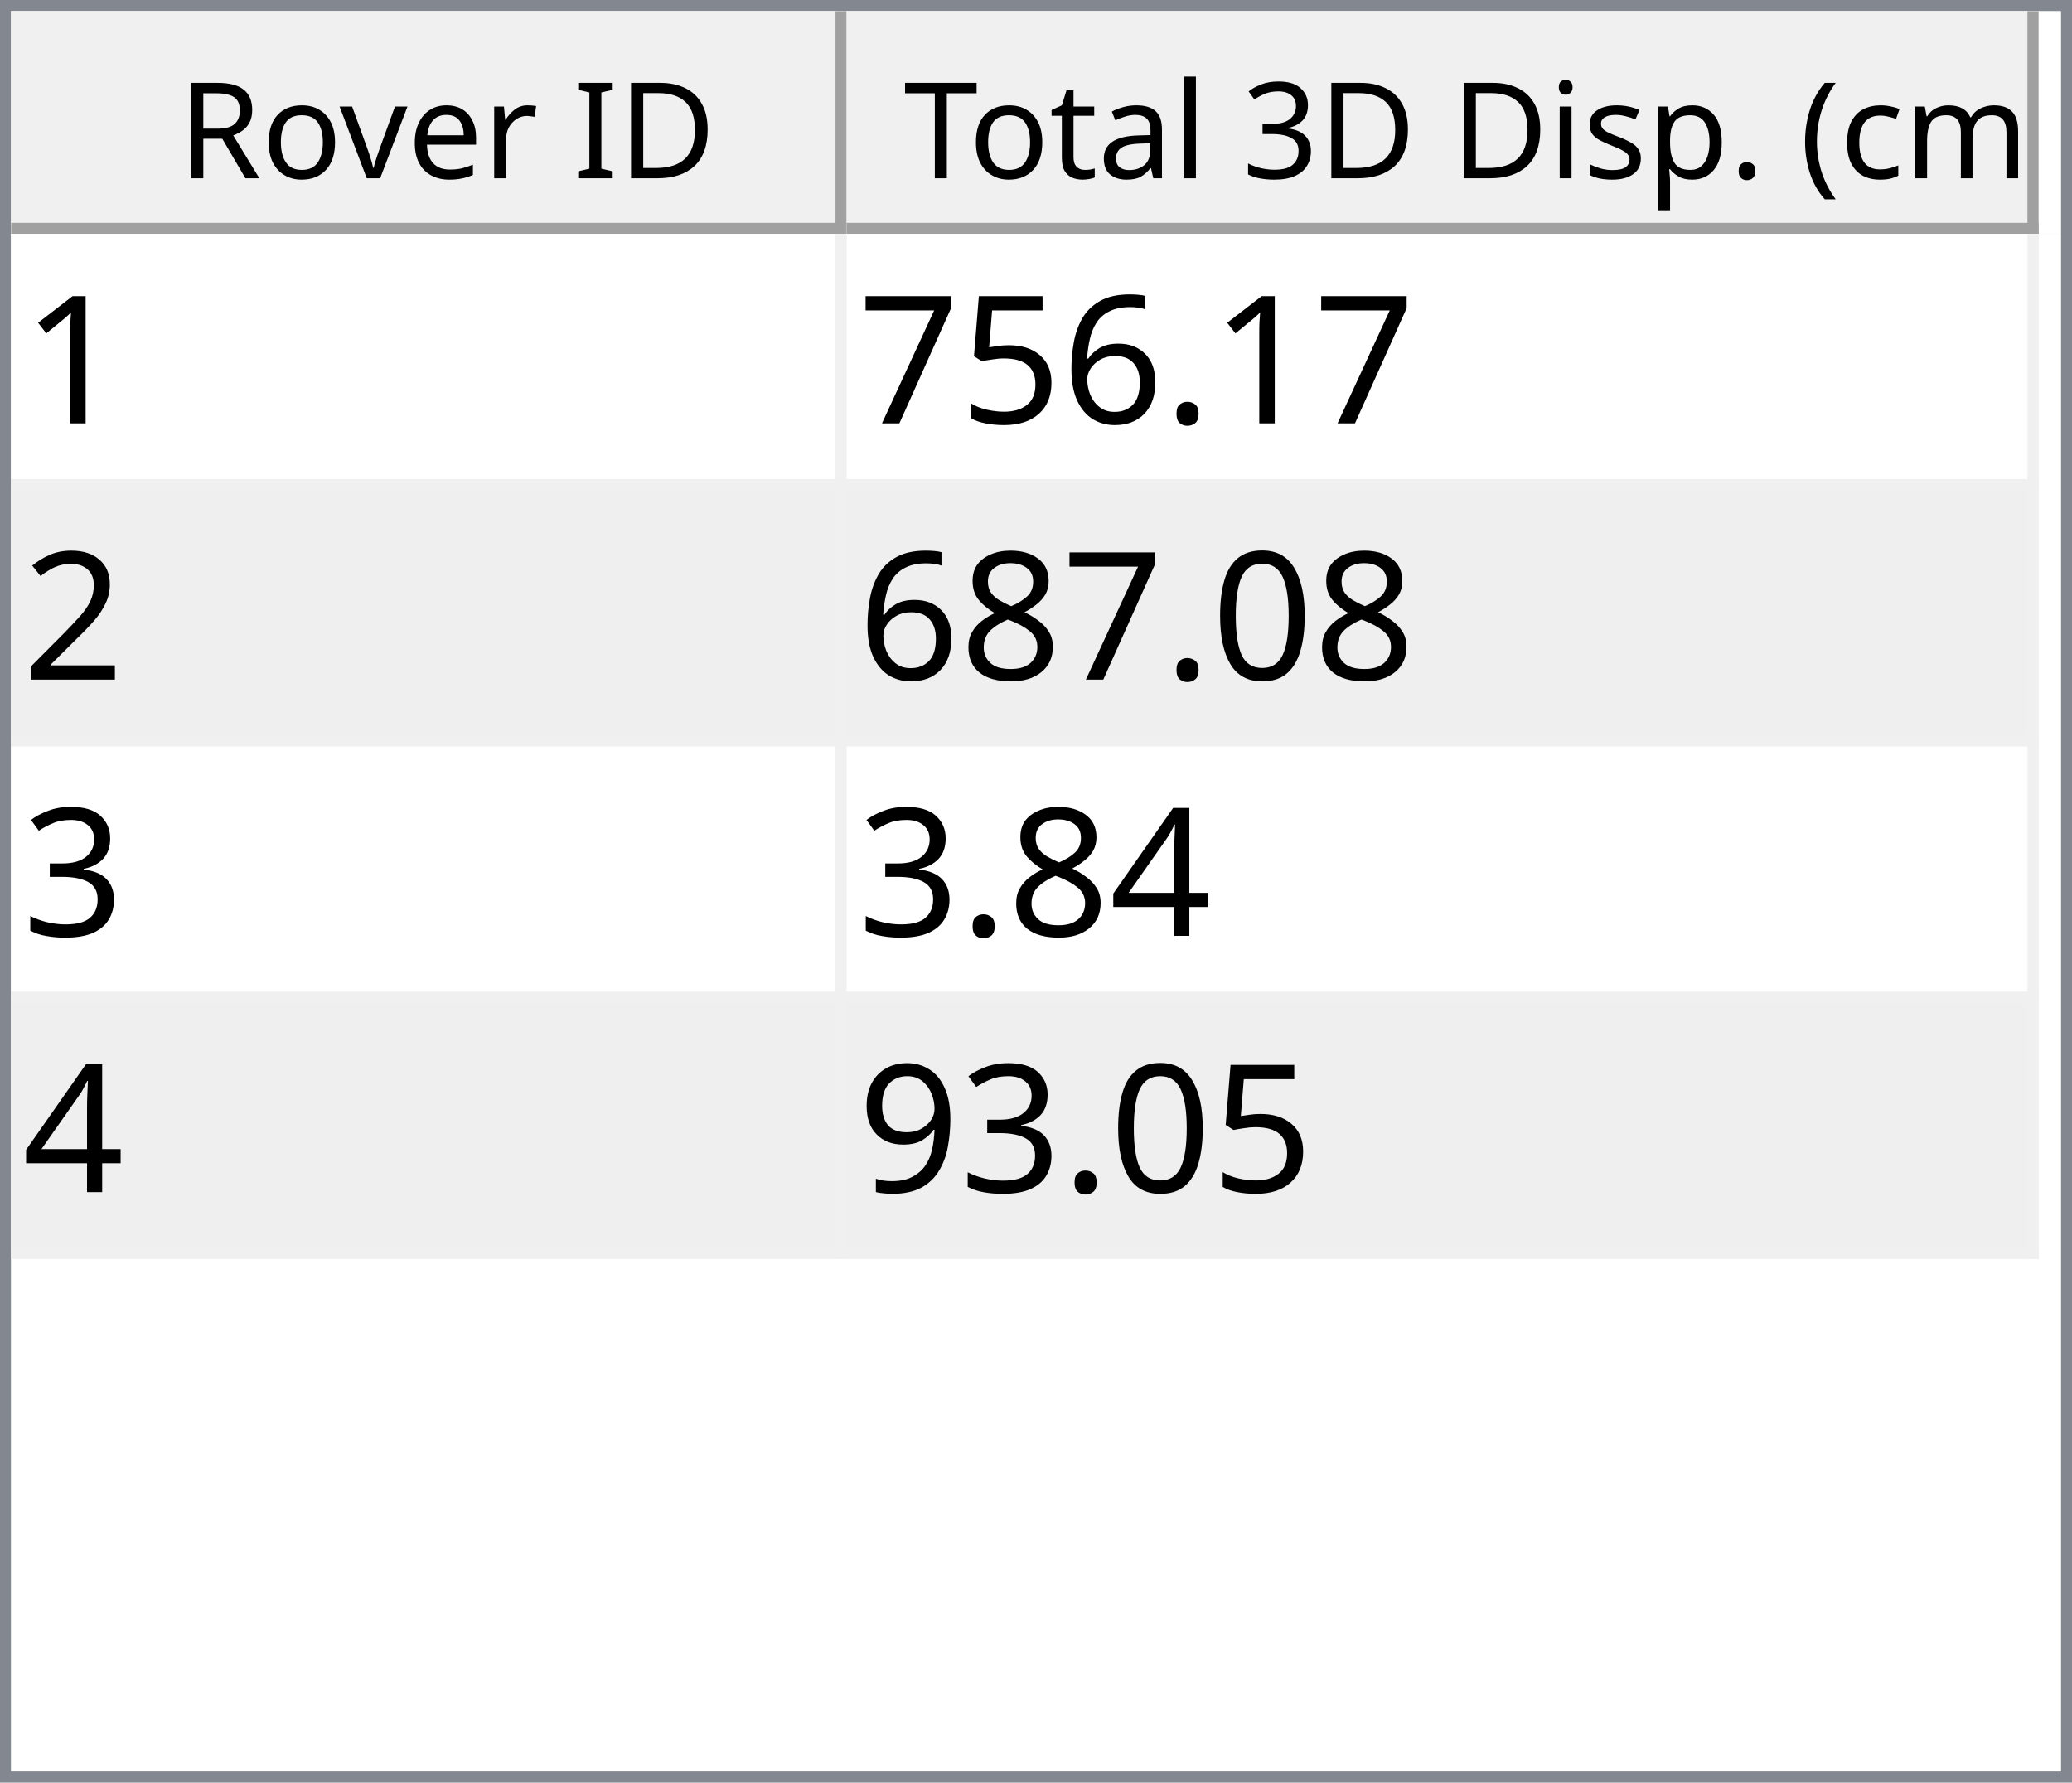
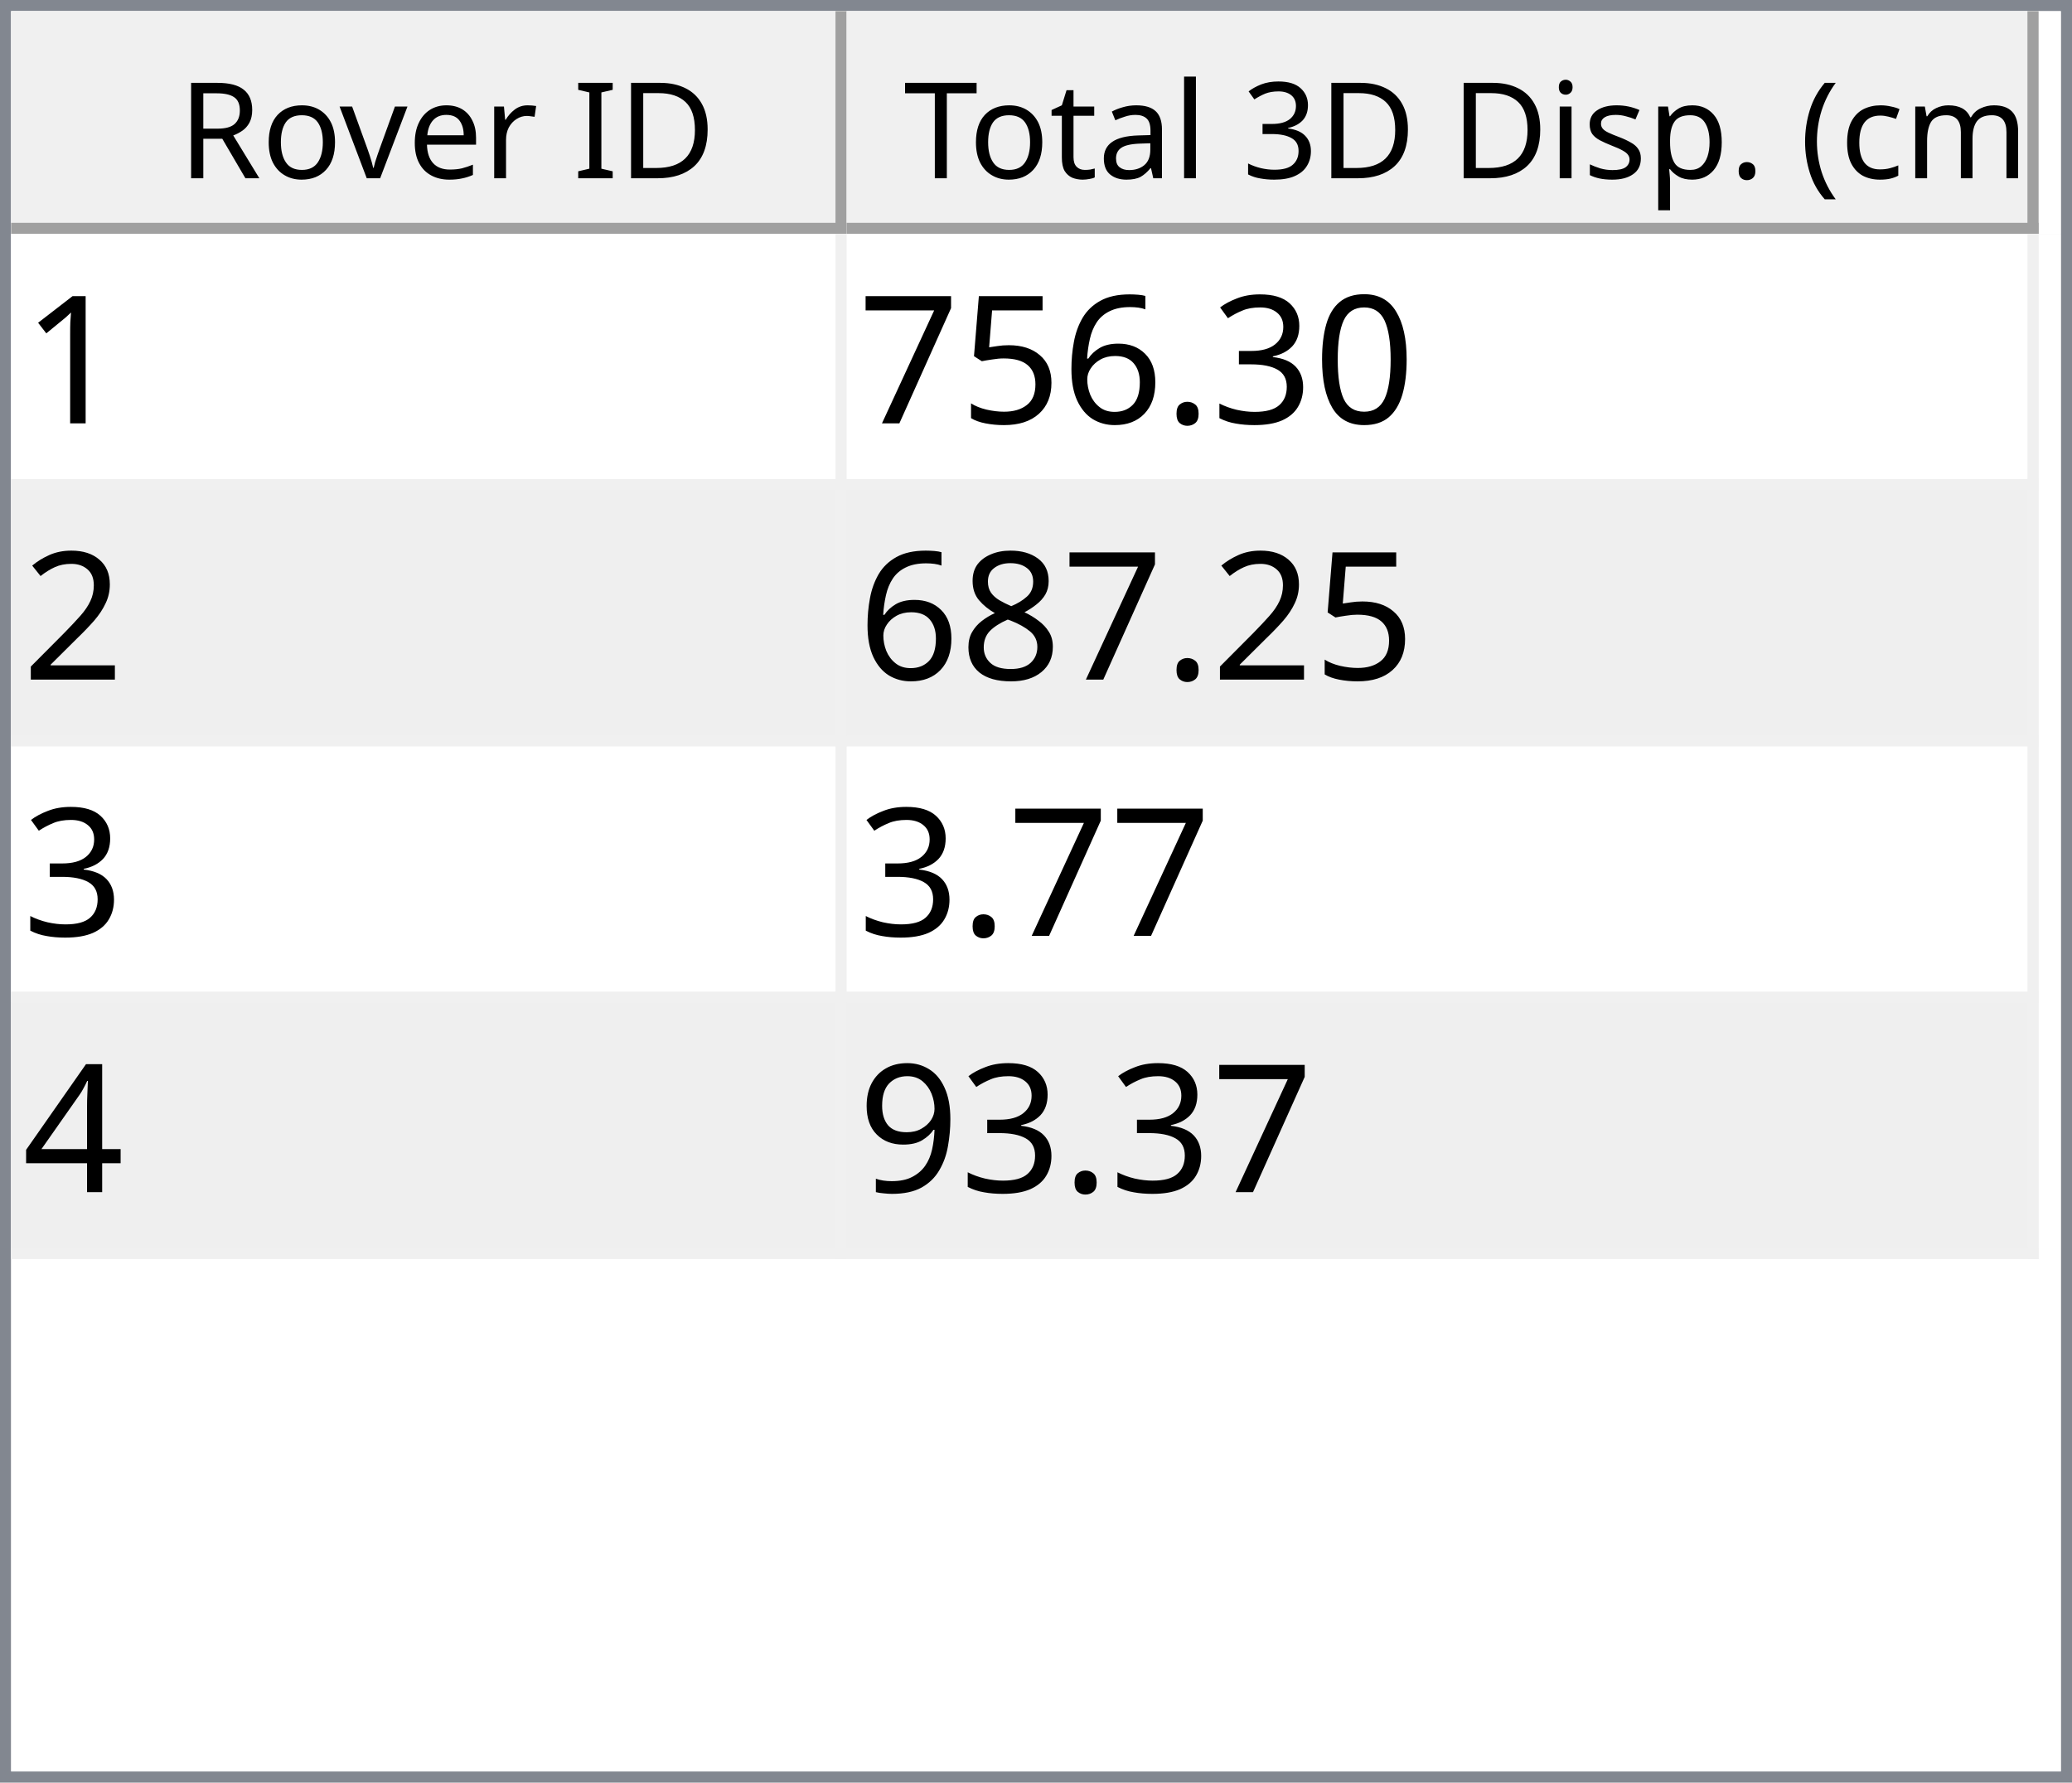
<svg xmlns="http://www.w3.org/2000/svg" style="fill-opacity:1; color-rendering:auto; color-interpolation:auto; text-rendering:auto; stroke:black; stroke-linecap:square; stroke-miterlimit:10; shape-rendering:auto; stroke-opacity:1; fill:black; stroke-dasharray:none; font-weight:normal; stroke-width:1; font-family:'Dialog'; font-style:normal; stroke-linejoin:miter; font-size:12px; stroke-dashoffset:0; image-rendering:auto;" width="186" height="160">
  <defs id="genericDefs" />
  <g>
    <defs id="defs1">
      <clipPath clipPathUnits="userSpaceOnUse" id="clipPath1">
        <path d="M0 0 L186 0 L186 160 L0 160 L0 0 Z" />
      </clipPath>
      <clipPath clipPathUnits="userSpaceOnUse" id="clipPath2">
        <path d="M0 0 L0 160 L186 160 L186 0 Z" />
      </clipPath>
      <clipPath clipPathUnits="userSpaceOnUse" id="clipPath3">
        <path d="M0 0 L0 20 L184 20 L184 0 Z" />
      </clipPath>
      <clipPath clipPathUnits="userSpaceOnUse" id="clipPath4">
        <path d="M0 0 L0 20 L75 20 L75 0 Z" />
      </clipPath>
      <clipPath clipPathUnits="userSpaceOnUse" id="clipPath5">
        <path d="M1 1 L1 19 L74 19 L74 1 Z" />
      </clipPath>
      <clipPath clipPathUnits="userSpaceOnUse" id="clipPath6">
        <path d="M0 0 L0 18 L73 18 L73 0 Z" />
      </clipPath>
      <clipPath clipPathUnits="userSpaceOnUse" id="clipPath7">
        <path d="M-0.5 -0.5 L-0.5 19.5 L74.5 19.5 L74.5 -0.5 Z" />
      </clipPath>
      <clipPath clipPathUnits="userSpaceOnUse" id="clipPath8">
        <path d="M0 0 L0 20 L107 20 L107 0 Z" />
      </clipPath>
      <clipPath clipPathUnits="userSpaceOnUse" id="clipPath9">
        <path d="M1 1 L1 19 L106 19 L106 1 Z" />
      </clipPath>
      <clipPath clipPathUnits="userSpaceOnUse" id="clipPath10">
        <path d="M0 0 L0 18 L105 18 L105 0 Z" />
      </clipPath>
      <clipPath clipPathUnits="userSpaceOnUse" id="clipPath11">
        <path d="M-0.5 -0.5 L-0.5 19.5 L106.5 19.5 L106.5 -0.5 Z" />
      </clipPath>
      <clipPath clipPathUnits="userSpaceOnUse" id="clipPath12">
        <path d="M0 0 L0 138 L184 138 L184 0 Z" />
      </clipPath>
      <clipPath clipPathUnits="userSpaceOnUse" id="clipPath13">
        <path d="M0 0 L0 92 L182 92 L182 0 Z" />
      </clipPath>
      <clipPath clipPathUnits="userSpaceOnUse" id="clipPath14">
        <path d="M-0.5 -0.5 L-0.5 91.5 L181.5 91.5 L181.5 -0.5 Z" />
      </clipPath>
      <clipPath clipPathUnits="userSpaceOnUse" id="clipPath15">
        <path d="M0 0 L0 22 L74 22 L74 0 Z" />
      </clipPath>
      <clipPath clipPathUnits="userSpaceOnUse" id="clipPath16">
        <path d="M0 0 L0 22 L106 22 L106 0 Z" />
      </clipPath>
      <font horiz-adv-x="64.551" id="font1">
        <font-face ascent="107.91" descent="25.098" units-per-em="100" style="font-style:normal; font-family:Segoe UI; font-weight:normal;" />
        <missing-glyph horiz-adv-x="64.551" d="M8.109 0 L8.109 68.266 L56.453 68.266 L56.453 0 L8.109 0 ZM15.328 7.234 L49.219 7.234 L49.219 61.031 L15.328 61.031 L15.328 7.234 Z" />
        <glyph unicode="D" horiz-adv-x="70.117" d="M9.188 0 L9.188 70.016 L28.516 70.016 Q65.531 70.016 65.531 35.891 Q65.531 19.672 55.25 9.836 Q44.969 0 27.734 0 L9.188 0 ZM17.391 62.594 L17.391 7.422 L27.828 7.422 Q41.609 7.422 49.273 14.797 Q56.938 22.172 56.938 35.688 Q56.938 62.594 28.328 62.594 L17.391 62.594 Z" />
        <glyph unicode="I" horiz-adv-x="26.611" d="M17.391 0 L9.188 0 L9.188 70.016 L17.391 70.016 L17.391 0 Z" />
        <glyph unicode=" " horiz-adv-x="27.393" d="" />
        <glyph unicode="r" horiz-adv-x="34.766" d="M34.188 41.891 Q32.078 43.5 28.125 43.5 Q23 43.5 19.555 38.672 Q16.109 33.844 16.109 25.484 L16.109 0 L8.109 0 L8.109 50 L16.109 50 L16.109 39.703 L16.312 39.703 Q18.016 44.969 21.531 47.922 Q25.047 50.875 29.391 50.875 Q32.516 50.875 34.188 50.203 L34.188 41.891 Z" />
        <glyph unicode="e" horiz-adv-x="52.295" d="M48.297 23 L12.984 23 Q13.188 14.656 17.484 10.109 Q21.781 5.562 29.297 5.562 Q37.75 5.562 44.828 11.141 L44.828 3.609 Q38.234 -1.172 27.391 -1.172 Q16.797 -1.172 10.742 5.641 Q4.688 12.453 4.688 24.812 Q4.688 36.469 11.305 43.82 Q17.922 51.172 27.734 51.172 Q37.547 51.172 42.922 44.828 Q48.297 38.484 48.297 27.203 L48.297 23 ZM40.094 29.781 Q40.047 36.719 36.75 40.578 Q33.453 44.438 27.594 44.438 Q21.922 44.438 17.969 40.383 Q14.016 36.328 13.094 29.781 L40.094 29.781 Z" />
        <glyph unicode="v" horiz-adv-x="47.9" d="M47.406 50 L27.484 0 L19.625 0 L0.688 50 L9.469 50 L22.172 13.672 Q23.578 9.672 23.922 6.688 L24.125 6.688 Q24.609 10.453 25.688 13.484 L38.969 50 L47.406 50 Z" />
        <glyph unicode="o" horiz-adv-x="58.594" d="M29 -1.172 Q17.922 -1.172 11.305 5.836 Q4.688 12.844 4.688 24.422 Q4.688 37.016 11.57 44.094 Q18.453 51.172 30.172 51.172 Q41.359 51.172 47.633 44.289 Q53.906 37.406 53.906 25.203 Q53.906 13.234 47.141 6.031 Q40.375 -1.172 29 -1.172 ZM29.594 44.438 Q21.875 44.438 17.383 39.188 Q12.891 33.938 12.891 24.703 Q12.891 15.828 17.43 10.695 Q21.969 5.562 29.594 5.562 Q37.359 5.562 41.531 10.594 Q45.703 15.625 45.703 24.906 Q45.703 34.281 41.531 39.359 Q37.359 44.438 29.594 44.438 Z" />
        <glyph unicode="R" horiz-adv-x="59.814" d="M59.375 0 L49.609 0 L37.891 19.625 Q36.281 22.359 34.766 24.289 Q33.25 26.219 31.664 27.438 Q30.078 28.656 28.25 29.219 Q26.422 29.781 24.125 29.781 L17.391 29.781 L17.391 0 L9.188 0 L9.188 70.016 L30.078 70.016 Q34.672 70.016 38.555 68.867 Q42.438 67.719 45.289 65.375 Q48.141 63.031 49.758 59.547 Q51.375 56.062 51.375 51.375 Q51.375 47.703 50.273 44.656 Q49.172 41.609 47.148 39.211 Q45.125 36.812 42.266 35.133 Q39.406 33.453 35.844 32.516 L35.844 32.328 Q37.594 31.547 38.891 30.547 Q40.188 29.547 41.359 28.18 Q42.531 26.812 43.68 25.078 Q44.828 23.344 46.234 21.047 L59.375 0 ZM17.391 62.594 L17.391 37.203 L28.516 37.203 Q31.594 37.203 34.203 38.133 Q36.812 39.062 38.719 40.797 Q40.625 42.531 41.703 45.047 Q42.781 47.562 42.781 50.688 Q42.781 56.297 39.141 59.445 Q35.5 62.594 28.609 62.594 L17.391 62.594 Z" />
        <glyph unicode=")" horiz-adv-x="30.176" d="M8.297 -15.922 L1.172 -15.922 Q16.406 2.344 16.406 26.812 Q16.406 51.469 1.078 70.016 L8.297 70.016 Q23.531 52.156 23.531 26.703 Q23.531 1.375 8.297 -15.922 Z" />
        <glyph unicode="m" horiz-adv-x="86.133" d="M79.109 0 L71.094 0 L71.094 28.719 Q71.094 37.016 68.531 40.727 Q65.969 44.438 59.906 44.438 Q54.781 44.438 51.195 39.75 Q47.609 35.062 47.609 28.516 L47.609 0 L39.594 0 L39.594 29.688 Q39.594 44.438 28.219 44.438 Q22.953 44.438 19.531 40.016 Q16.109 35.594 16.109 28.516 L16.109 0 L8.109 0 L8.109 50 L16.109 50 L16.109 42.094 L16.312 42.094 Q21.625 51.172 31.844 51.172 Q36.969 51.172 40.773 48.312 Q44.578 45.453 46 40.828 Q51.562 51.172 62.594 51.172 Q79.109 51.172 79.109 30.812 L79.109 0 Z" />
        <glyph unicode="c" horiz-adv-x="46.191" d="M42.188 2.297 Q36.422 -1.172 28.516 -1.172 Q17.828 -1.172 11.258 5.789 Q4.688 12.75 4.688 23.828 Q4.688 36.188 11.766 43.68 Q18.844 51.172 30.672 51.172 Q37.25 51.172 42.281 48.734 L42.281 40.531 Q36.719 44.438 30.375 44.438 Q22.703 44.438 17.797 38.945 Q12.891 33.453 12.891 24.516 Q12.891 15.719 17.508 10.641 Q22.125 5.562 29.891 5.562 Q36.422 5.562 42.188 9.906 L42.188 2.297 Z" />
        <glyph unicode="(" horiz-adv-x="30.176" d="M29.109 -15.922 L21.969 -15.922 Q6.844 1.375 6.844 26.703 Q6.844 52.156 21.969 70.016 L29.203 70.016 Q13.875 51.469 13.875 26.812 Q13.875 2.344 29.109 -15.922 Z" />
        <glyph unicode="." horiz-adv-x="21.68" d="M10.891 -1.078 Q8.641 -1.078 7.055 0.539 Q5.469 2.156 5.469 4.391 Q5.469 6.641 7.055 8.273 Q8.641 9.906 10.891 9.906 Q13.188 9.906 14.797 8.273 Q16.406 6.641 16.406 4.391 Q16.406 2.156 14.797 0.539 Q13.188 -1.078 10.891 -1.078 Z" />
        <glyph unicode="p" horiz-adv-x="58.789" d="M16.312 7.234 L16.109 7.234 L16.109 -23 L8.109 -23 L8.109 50 L16.109 50 L16.109 41.219 L16.312 41.219 Q22.219 51.172 33.594 51.172 Q43.266 51.172 48.688 44.461 Q54.109 37.75 54.109 26.469 Q54.109 13.922 48 6.375 Q41.891 -1.172 31.297 -1.172 Q21.578 -1.172 16.312 7.234 ZM16.109 27.391 L16.109 20.406 Q16.109 14.203 20.141 9.883 Q24.172 5.562 30.375 5.562 Q37.641 5.562 41.773 11.133 Q45.906 16.703 45.906 26.609 Q45.906 34.969 42.047 39.703 Q38.188 44.438 31.594 44.438 Q24.609 44.438 20.359 39.578 Q16.109 34.719 16.109 27.391 Z" />
        <glyph unicode="s" horiz-adv-x="42.432" d="M5.078 1.812 L5.078 10.406 Q11.625 5.562 19.484 5.562 Q30.031 5.562 30.031 12.594 Q30.031 14.594 29.125 15.992 Q28.219 17.391 26.68 18.461 Q25.141 19.531 23.07 20.383 Q21 21.234 18.609 22.172 Q15.281 23.484 12.766 24.828 Q10.25 26.172 8.57 27.859 Q6.891 29.547 6.031 31.695 Q5.172 33.844 5.172 36.719 Q5.172 40.234 6.789 42.945 Q8.406 45.656 11.086 47.484 Q13.766 49.312 17.211 50.242 Q20.656 51.172 24.312 51.172 Q30.812 51.172 35.938 48.922 L35.938 40.828 Q30.422 44.438 23.25 44.438 Q21 44.438 19.195 43.922 Q17.391 43.406 16.094 42.477 Q14.797 41.547 14.086 40.258 Q13.375 38.969 13.375 37.406 Q13.375 35.453 14.086 34.133 Q14.797 32.812 16.164 31.789 Q17.531 30.766 19.484 29.938 Q21.438 29.109 23.922 28.125 Q27.25 26.859 29.883 25.516 Q32.516 24.172 34.375 22.484 Q36.234 20.797 37.234 18.602 Q38.234 16.406 38.234 13.375 Q38.234 9.672 36.602 6.938 Q34.969 4.203 32.234 2.398 Q29.5 0.594 25.93 -0.289 Q22.359 -1.172 18.453 -1.172 Q10.75 -1.172 5.078 1.812 Z" />
        <glyph unicode="i" horiz-adv-x="24.219" d="M12.203 62.703 Q10.062 62.703 8.547 64.164 Q7.031 65.625 7.031 67.875 Q7.031 70.125 8.547 71.609 Q10.062 73.094 12.203 73.094 Q14.406 73.094 15.945 71.609 Q17.484 70.125 17.484 67.875 Q17.484 65.719 15.945 64.211 Q14.406 62.703 12.203 62.703 ZM16.109 0 L8.109 0 L8.109 50 L16.109 50 L16.109 0 Z" />
        <glyph unicode="3" horiz-adv-x="53.906" d="M46.531 19.828 Q46.531 15.094 44.75 11.211 Q42.969 7.328 39.719 4.57 Q36.469 1.812 31.93 0.297 Q27.391 -1.219 21.922 -1.219 Q11.922 -1.219 6 2.594 L6 11.188 Q13.094 5.609 22.219 5.609 Q25.875 5.609 28.828 6.539 Q31.781 7.469 33.906 9.227 Q36.031 10.984 37.18 13.477 Q38.328 15.969 38.328 19.094 Q38.328 32.812 18.797 32.812 L12.984 32.812 L12.984 39.594 L18.5 39.594 Q35.797 39.594 35.797 52.484 Q35.797 64.406 22.609 64.406 Q15.188 64.406 8.688 59.422 L8.688 67.188 Q15.375 71.188 24.609 71.188 Q29 71.188 32.57 69.969 Q36.141 68.75 38.68 66.555 Q41.219 64.359 42.609 61.281 Q44 58.203 44 54.5 Q44 40.672 30.031 36.719 L30.031 36.531 Q33.594 36.141 36.625 34.797 Q39.656 33.453 41.852 31.305 Q44.047 29.156 45.289 26.25 Q46.531 23.344 46.531 19.828 Z" />
        <glyph unicode="l" horiz-adv-x="24.219" d="M16.109 0 L8.109 0 L8.109 74.031 L16.109 74.031 L16.109 0 Z" />
        <glyph unicode="a" horiz-adv-x="50.879" d="M43.891 0 L35.891 0 L35.891 7.812 L35.688 7.812 Q30.469 -1.172 20.312 -1.172 Q12.844 -1.172 8.617 2.781 Q4.391 6.734 4.391 13.281 Q4.391 27.297 20.906 29.594 L35.891 31.688 Q35.891 44.438 25.594 44.438 Q16.547 44.438 9.281 38.281 L9.281 46.484 Q16.656 51.172 26.266 51.172 Q43.891 51.172 43.891 32.516 L43.891 0 ZM35.891 25.297 L23.828 23.641 Q18.266 22.859 15.43 20.875 Q12.594 18.891 12.594 13.875 Q12.594 10.203 15.211 7.883 Q17.828 5.562 22.172 5.562 Q28.125 5.562 32.008 9.742 Q35.891 13.922 35.891 20.312 L35.891 25.297 Z" />
        <glyph unicode="t" horiz-adv-x="33.887" d="M31.297 0.484 Q28.469 -1.078 23.828 -1.078 Q10.688 -1.078 10.688 13.578 L10.688 43.172 L2.094 43.172 L2.094 50 L10.688 50 L10.688 62.203 L18.703 64.797 L18.703 50 L31.297 50 L31.297 43.172 L18.703 43.172 L18.703 14.984 Q18.703 9.969 20.414 7.82 Q22.125 5.672 26.078 5.672 Q29.109 5.672 31.297 7.328 L31.297 0.484 Z" />
        <glyph unicode="T" horiz-adv-x="52.393" d="M50.594 62.594 L30.375 62.594 L30.375 0 L22.172 0 L22.172 62.594 L2 62.594 L2 70.016 L50.594 70.016 L50.594 62.594 Z" />
      </font>
      <font horiz-adv-x="75.0" id="font2">
        <font-face ascent="100.537" descent="21.973" units-per-em="100" style="font-style:normal; font-family:sans-serif; font-weight:normal;" />
        <missing-glyph horiz-adv-x="75.0" d="M12.5 0 L12.5 62.5 L62.5 62.5 L62.5 0 L12.5 0 ZM14.062 1.562 L60.938 1.562 L60.938 60.938 L14.062 60.938 L14.062 1.562 Z" />
        <glyph unicode="1" horiz-adv-x="55.615" d="M37.25 0 L28.469 0 L28.469 56 Q25.297 52.984 20.141 49.953 Q14.984 46.922 10.891 45.406 L10.891 53.906 Q18.266 57.375 23.781 62.305 Q29.297 67.234 31.594 71.875 L37.25 71.875 L37.25 0 Z" />
+         <glyph unicode="0" horiz-adv-x="55.615" d="M4.156 35.297 Q4.156 48 6.766 55.742 Q9.375 63.484 14.523 67.68 Q19.672 71.875 27.484 71.875 Q33.25 71.875 37.594 69.555 Q41.938 67.234 44.773 62.867 Q47.609 58.5 49.219 52.227 Q50.828 45.953 50.828 35.297 Q50.828 22.703 48.242 14.969 Q45.656 7.234 40.508 3.008 Q35.359 -1.219 27.484 -1.219 Q17.141 -1.219 11.234 6.203 Q4.156 15.141 4.156 35.297 ZM13.188 35.297 Q13.188 17.672 17.312 11.836 Q21.438 6 27.484 6 Q33.547 6 37.672 11.859 Q41.797 17.719 41.797 35.297 Q41.797 52.984 37.672 58.789 Q33.547 64.594 27.391 64.594 Q21.344 64.594 17.719 59.469 Q13.188 52.938 13.188 35.297 Z" />
+         <glyph unicode="3" horiz-adv-x="55.615" d="M4.203 18.891 L12.984 20.062 Q14.5 12.594 18.141 9.297 Q21.781 6 27 6 Q33.203 6 37.477 10.297 Q41.75 14.594 41.75 20.953 Q41.75 27 37.797 30.93 Q33.844 34.859 27.734 34.859 Q25.25 34.859 21.531 33.891 L22.516 41.609 Q23.391 41.5 23.922 41.5 Q29.547 41.5 34.039 44.43 Q38.531 47.359 38.531 53.469 Q38.531 58.297 35.258 61.477 Q31.984 64.656 26.812 64.656 Q21.688 64.656 18.266 61.43 Q14.844 58.203 13.875 51.766 L5.078 53.328 Q6.688 62.156 12.398 67.016 Q18.109 71.875 26.609 71.875 Q32.469 71.875 37.398 69.359 Q42.328 66.844 44.945 62.5 Q47.562 58.156 47.562 53.266 Q47.562 48.641 45.07 44.828 Q42.578 41.016 37.703 38.766 Q44.047 37.312 47.562 32.695 Q51.078 28.078 51.078 21.141 Q51.078 11.766 44.242 5.25 Q37.406 -1.266 26.953 -1.266 Q17.531 -1.266 11.305 4.352 Q5.078 9.969 4.203 18.891 Z" />
        <glyph unicode="." horiz-adv-x="27.783" d="M9.078 0 L9.078 10.016 L19.094 10.016 L19.094 0 L9.078 0 Z" />
        <glyph unicode="6" horiz-adv-x="55.615" d="M49.75 54.047 L41.016 53.375 Q39.844 58.547 37.703 60.891 Q34.125 64.656 28.906 64.656 Q24.703 64.656 21.531 62.312 Q17.391 59.281 14.992 53.469 Q12.594 47.656 12.5 36.922 Q15.672 41.75 20.266 44.094 Q24.859 46.438 29.891 46.438 Q38.672 46.438 44.852 39.969 Q51.031 33.5 51.031 23.25 Q51.031 16.5 48.125 10.719 Q45.219 4.938 40.141 1.859 Q35.062 -1.219 28.609 -1.219 Q17.625 -1.219 10.695 6.859 Q3.766 14.938 3.766 33.5 Q3.766 54.25 11.422 63.672 Q18.109 71.875 29.438 71.875 Q37.891 71.875 43.289 67.141 Q48.688 62.406 49.75 54.047 ZM13.875 23.188 Q13.875 18.656 15.797 14.508 Q17.719 10.359 21.188 8.18 Q24.656 6 28.469 6 Q34.031 6 38.039 10.492 Q42.047 14.984 42.047 22.703 Q42.047 30.125 38.086 34.398 Q34.125 38.672 28.125 38.672 Q22.172 38.672 18.023 34.398 Q13.875 30.125 13.875 23.188 Z" />
        <glyph unicode="5" horiz-adv-x="55.615" d="M4.156 18.75 L13.375 19.531 Q14.406 12.797 18.141 9.398 Q21.875 6 27.156 6 Q33.5 6 37.891 10.789 Q42.281 15.578 42.281 23.484 Q42.281 31 38.062 35.352 Q33.844 39.703 27 39.703 Q22.75 39.703 19.336 37.773 Q15.922 35.844 13.969 32.766 L5.719 33.844 L12.641 70.609 L48.25 70.609 L48.25 62.203 L19.672 62.203 L15.828 42.969 Q22.266 47.469 29.344 47.469 Q38.719 47.469 45.164 40.969 Q51.609 34.469 51.609 24.266 Q51.609 14.547 45.953 7.469 Q39.062 -1.219 27.156 -1.219 Q17.391 -1.219 11.211 4.25 Q5.031 9.719 4.156 18.75 Z" />
        <glyph unicode="7" horiz-adv-x="55.615" d="M4.734 62.203 L4.734 70.656 L51.078 70.656 L51.078 63.812 Q44.234 56.547 37.523 44.484 Q30.812 32.422 27.156 19.672 Q24.516 10.688 23.781 0 L14.75 0 Q14.891 8.453 18.062 20.414 Q21.234 32.375 27.172 43.484 Q33.109 54.594 39.797 62.203 L4.734 62.203 Z" />
        <glyph unicode="2" horiz-adv-x="55.615" d="M50.344 8.453 L50.344 0 L3.031 0 Q2.938 3.172 4.047 6.109 Q5.859 10.938 9.836 15.625 Q13.812 20.312 21.344 26.469 Q33.016 36.031 37.117 41.625 Q41.219 47.219 41.219 52.203 Q41.219 57.422 37.477 61.008 Q33.734 64.594 27.734 64.594 Q21.391 64.594 17.578 60.789 Q13.766 56.984 13.719 50.25 L4.688 51.172 Q5.609 61.281 11.664 66.578 Q17.719 71.875 27.938 71.875 Q38.234 71.875 44.242 66.164 Q50.25 60.453 50.25 52 Q50.25 47.703 48.492 43.555 Q46.734 39.406 42.656 34.812 Q38.578 30.219 29.109 22.219 Q21.188 15.578 18.945 13.211 Q16.703 10.844 15.234 8.453 L50.344 8.453 Z" />
-         <glyph unicode="0" horiz-adv-x="55.615" d="M4.156 35.297 Q4.156 48 6.766 55.742 Q9.375 63.484 14.523 67.68 Q19.672 71.875 27.484 71.875 Q33.25 71.875 37.594 69.555 Q41.938 67.234 44.773 62.867 Q47.609 58.5 49.219 52.227 Q50.828 45.953 50.828 35.297 Q50.828 22.703 48.242 14.969 Q45.656 7.234 40.508 3.008 Q35.359 -1.219 27.484 -1.219 Q17.141 -1.219 11.234 6.203 Q4.156 15.141 4.156 35.297 ZM13.188 35.297 Q13.188 17.672 17.312 11.836 Q21.438 6 27.484 6 Q33.547 6 37.672 11.859 Q41.797 17.719 41.797 35.297 Q41.797 52.984 37.672 58.789 Q33.547 64.594 27.391 64.594 Q21.344 64.594 17.719 59.469 Q13.188 52.938 13.188 35.297 Z" />
        <glyph unicode="8" horiz-adv-x="55.615" d="M17.672 38.812 Q12.203 40.828 9.57 44.539 Q6.938 48.25 6.938 53.422 Q6.938 61.234 12.555 66.555 Q18.172 71.875 27.484 71.875 Q36.859 71.875 42.578 66.43 Q48.297 60.984 48.297 53.172 Q48.297 48.188 45.68 44.508 Q43.062 40.828 37.75 38.812 Q44.344 36.672 47.781 31.883 Q51.219 27.094 51.219 20.453 Q51.219 11.281 44.727 5.031 Q38.234 -1.219 27.641 -1.219 Q17.047 -1.219 10.547 5.055 Q4.047 11.328 4.047 20.703 Q4.047 27.688 7.594 32.398 Q11.141 37.109 17.672 38.812 ZM15.922 53.719 Q15.922 48.641 19.195 45.414 Q22.469 42.188 27.688 42.188 Q32.766 42.188 36.016 45.383 Q39.266 48.578 39.266 53.219 Q39.266 58.062 35.914 61.359 Q32.562 64.656 27.594 64.656 Q22.562 64.656 19.242 61.43 Q15.922 58.203 15.922 53.719 ZM13.094 20.656 Q13.094 16.891 14.875 13.375 Q16.656 9.859 20.172 7.93 Q23.688 6 27.734 6 Q34.031 6 38.133 10.055 Q42.234 14.109 42.234 20.359 Q42.234 26.703 38.016 30.859 Q33.797 35.016 27.438 35.016 Q21.234 35.016 17.164 30.914 Q13.094 26.812 13.094 20.656 Z" />
-         <glyph unicode="3" horiz-adv-x="55.615" d="M4.203 18.891 L12.984 20.062 Q14.5 12.594 18.141 9.297 Q21.781 6 27 6 Q33.203 6 37.477 10.297 Q41.75 14.594 41.75 20.953 Q41.75 27 37.797 30.93 Q33.844 34.859 27.734 34.859 Q25.25 34.859 21.531 33.891 L22.516 41.609 Q23.391 41.5 23.922 41.5 Q29.547 41.5 34.039 44.43 Q38.531 47.359 38.531 53.469 Q38.531 58.297 35.258 61.477 Q31.984 64.656 26.812 64.656 Q21.688 64.656 18.266 61.43 Q14.844 58.203 13.875 51.766 L5.078 53.328 Q6.688 62.156 12.398 67.016 Q18.109 71.875 26.609 71.875 Q32.469 71.875 37.398 69.359 Q42.328 66.844 44.945 62.5 Q47.562 58.156 47.562 53.266 Q47.562 48.641 45.07 44.828 Q42.578 41.016 37.703 38.766 Q44.047 37.312 47.562 32.695 Q51.078 28.078 51.078 21.141 Q51.078 11.766 44.242 5.25 Q37.406 -1.266 26.953 -1.266 Q17.531 -1.266 11.305 4.352 Q5.078 9.969 4.203 18.891 Z" />
        <glyph unicode="4" horiz-adv-x="55.615" d="M32.328 0 L32.328 17.141 L1.266 17.141 L1.266 25.203 L33.938 71.578 L41.109 71.578 L41.109 25.203 L50.781 25.203 L50.781 17.141 L41.109 17.141 L41.109 0 L32.328 0 ZM32.328 25.203 L32.328 57.469 L9.906 25.203 L32.328 25.203 Z" />
        <glyph unicode="9" horiz-adv-x="55.615" d="M5.469 16.547 L13.922 17.328 Q14.984 11.375 18.016 8.688 Q21.047 6 25.781 6 Q29.828 6 32.883 7.859 Q35.938 9.719 37.891 12.82 Q39.844 15.922 41.164 21.195 Q42.484 26.469 42.484 31.938 Q42.484 32.516 42.438 33.688 Q39.797 29.5 35.234 26.883 Q30.672 24.266 25.344 24.266 Q16.453 24.266 10.305 30.711 Q4.156 37.156 4.156 47.703 Q4.156 58.594 10.578 65.234 Q17 71.875 26.656 71.875 Q33.641 71.875 39.43 68.117 Q45.219 64.359 48.219 57.398 Q51.219 50.438 51.219 37.25 Q51.219 23.531 48.242 15.406 Q45.266 7.281 39.383 3.031 Q33.5 -1.219 25.594 -1.219 Q17.188 -1.219 11.867 3.445 Q6.547 8.109 5.469 16.547 ZM41.453 48.141 Q41.453 55.719 37.43 60.156 Q33.406 64.594 27.734 64.594 Q21.875 64.594 17.531 59.812 Q13.188 55.031 13.188 47.406 Q13.188 40.578 17.312 36.305 Q21.438 32.031 27.484 32.031 Q33.594 32.031 37.523 36.305 Q41.453 40.578 41.453 48.141 Z" />
      </font>
    </defs>
    <g style="fill:white; stroke:white;">
      <rect x="0" y="0" width="186" style="clip-path:url(#clipPath1); stroke:none;" height="160" />
    </g>
    <g style="fill:white; text-rendering:optimizeSpeed; color-rendering:optimizeSpeed; image-rendering:optimizeSpeed; shape-rendering:crispEdges; stroke:white; color-interpolation:sRGB;">
      <rect x="0" width="186" height="160" y="0" style="stroke:none;" />
      <path style="stroke:none;" d="M0 160 L186 160 L186 0 L0 0 Z" />
    </g>
    <g style="fill:rgb(240,240,240); font-family:'Segoe UI'; stroke:rgb(240,240,240);">
      <rect x="0" y="0" width="186" style="clip-path:url(#clipPath2); stroke:none;" height="160" />
    </g>
    <g style="fill:rgb(130,135,144); font-family:'Segoe UI'; stroke:rgb(130,135,144);">
      <path d="M0 0 L186 0 L186 160 L0 160 L0 0 ZM1 1 L185 1 L185 159 L1 159 L1 1 Z" style="fill-rule:evenodd; clip-path:url(#clipPath2); stroke:none;" />
    </g>
    <g style="fill:white; font-family:'Segoe UI'; stroke:white;" transform="translate(1,1)">
      <rect x="0" y="0" width="184" style="clip-path:url(#clipPath3); stroke:none;" height="20" />
    </g>
    <g style="fill:rgb(240,240,240); font-family:'Segoe UI'; stroke:rgb(240,240,240);" transform="translate(1,1)">
      <rect x="0" y="0" width="75" style="clip-path:url(#clipPath4); stroke:none;" height="20" />
    </g>
    <g style="font-family:'Segoe UI';" transform="translate(2,2)">
      <text x="14" xml:space="preserve" y="14" style="clip-path:url(#clipPath6); stroke:none;">Rover ID</text>
    </g>
    <g style="fill:rgb(160,160,160); font-family:'Segoe UI'; stroke:rgb(160,160,160); stroke-linejoin:bevel;" transform="translate(1.5,1.5)">
      <line x1="74" x2="74" y1="0" style="fill:none; clip-path:url(#clipPath7);" y2="19" />
    </g>
    <g style="fill:rgb(160,160,160); font-family:'Segoe UI'; stroke:rgb(160,160,160); stroke-linejoin:bevel;" transform="matrix(1,0,0,1,1,1) translate(0.5,0.5)">
      <line x1="0" x2="74" y1="19" style="fill:none; clip-path:url(#clipPath7);" y2="19" />
    </g>
    <g style="fill:rgb(240,240,240); font-family:'Segoe UI'; stroke:rgb(240,240,240);" transform="translate(76,1)">
      <rect x="0" y="0" width="107" style="clip-path:url(#clipPath8); stroke:none;" height="20" />
    </g>
    <g style="font-family:'Segoe UI';" transform="translate(77,2)">
      <text x="1" xml:space="preserve" y="14" style="clip-path:url(#clipPath10); stroke:none;"> Total 3D Disp. (cm)</text>
    </g>
    <g style="fill:rgb(160,160,160); font-family:'Segoe UI'; stroke:rgb(160,160,160); stroke-linejoin:bevel;" transform="translate(76.5,1.5)">
      <line x1="106" x2="106" y1="0" style="fill:none; clip-path:url(#clipPath11);" y2="19" />
    </g>
    <g style="fill:rgb(160,160,160); font-family:'Segoe UI'; stroke:rgb(160,160,160); stroke-linejoin:bevel;" transform="matrix(1,0,0,1,76,1) translate(0.5,0.5)">
      <line x1="0" x2="106" y1="19" style="fill:none; clip-path:url(#clipPath11);" y2="19" />
    </g>
    <g style="fill:white; font-family:'Segoe UI'; stroke:white;" transform="translate(1,21)">
      <rect x="0" y="0" width="184" style="clip-path:url(#clipPath12); stroke:none;" height="138" />
    </g>
    <g style="fill:rgb(240,240,240); font-size:16px; font-family:sans-serif; stroke:rgb(240,240,240);" transform="translate(1,21)">
      <rect x="0" y="0" width="182" style="clip-path:url(#clipPath13); stroke:none;" height="92" />
      <line transform="translate(0.5,0.5)" x1="0" x2="181" y1="22" style="clip-path:url(#clipPath14); fill:none; stroke-linejoin:bevel;" y2="22" />
    </g>
    <g transform="matrix(1,0,0,1,1,21) translate(0.5,0.5)" style="fill:rgb(240,240,240); font-size:16px; font-family:sans-serif; stroke:rgb(240,240,240); stroke-linejoin:bevel;">
      <line x1="0" x2="181" y1="45" style="fill:none; clip-path:url(#clipPath14);" y2="45" />
    </g>
    <g transform="matrix(1,0,0,1,1,21) translate(0.5,0.5)" style="fill:rgb(240,240,240); font-size:16px; font-family:sans-serif; stroke:rgb(240,240,240); stroke-linejoin:bevel;">
      <line x1="0" x2="181" y1="68" style="fill:none; clip-path:url(#clipPath14);" y2="68" />
    </g>
    <g transform="matrix(1,0,0,1,1,21) translate(0.5,0.5)" style="fill:rgb(240,240,240); font-size:16px; font-family:sans-serif; stroke:rgb(240,240,240); stroke-linejoin:bevel;">
      <line x1="0" x2="181" y1="91" style="fill:none; clip-path:url(#clipPath14);" y2="91" />
    </g>
    <g transform="matrix(1,0,0,1,1,21) translate(0.5,0.5)" style="fill:rgb(240,240,240); font-size:16px; font-family:sans-serif; stroke:rgb(240,240,240); stroke-linejoin:bevel;">
      <line x1="74" x2="74" y1="0" style="fill:none; clip-path:url(#clipPath14);" y2="91" />
    </g>
    <g transform="matrix(1,0,0,1,1,21) translate(0.5,0.5)" style="fill:rgb(240,240,240); font-size:16px; font-family:sans-serif; stroke:rgb(240,240,240); stroke-linejoin:bevel;">
      <line x1="181" x2="181" y1="0" style="fill:none; clip-path:url(#clipPath14);" y2="91" />
    </g>
    <g style="fill:white; font-size:16px; font-family:sans-serif; stroke:white;" transform="matrix(1,0,0,1,1,21)">
      <rect x="0" y="0" width="74" style="clip-path:url(#clipPath15); stroke:none;" height="22" />
      <text x="1" y="17" style="fill:black; clip-path:url(#clipPath15); stroke:none;" xml:space="preserve">1</text>
    </g>
    <g style="fill:white; font-size:16px; font-family:sans-serif; stroke:white;" transform="matrix(1,0,0,1,1,21) translate(75,0)">
      <rect x="0" y="0" width="106" style="clip-path:url(#clipPath16); stroke:none;" height="22" />
-       <text x="1" y="17" style="fill:black; clip-path:url(#clipPath16); stroke:none;" xml:space="preserve">756.17</text>
+       <text x="1" y="17" style="fill:black; clip-path:url(#clipPath16); stroke:none;" xml:space="preserve">756.30</text>
    </g>
    <g style="fill:rgb(239,239,239); font-size:16px; font-family:sans-serif; stroke:rgb(239,239,239);" transform="matrix(1,0,0,1,1,21) translate(0,23)">
      <rect x="0" y="0" width="74" style="clip-path:url(#clipPath15); stroke:none;" height="22" />
      <text x="1" y="17" style="fill:black; clip-path:url(#clipPath15); stroke:none;" xml:space="preserve">2</text>
    </g>
    <g style="fill:rgb(239,239,239); font-size:16px; font-family:sans-serif; stroke:rgb(239,239,239);" transform="matrix(1,0,0,1,1,21) translate(75,23)">
      <rect x="0" y="0" width="106" style="clip-path:url(#clipPath16); stroke:none;" height="22" />
-       <text x="1" y="17" style="fill:black; clip-path:url(#clipPath16); stroke:none;" xml:space="preserve">687.08</text>
+       <text x="1" y="17" style="fill:black; clip-path:url(#clipPath16); stroke:none;" xml:space="preserve">687.25</text>
    </g>
    <g style="fill:white; font-size:16px; font-family:sans-serif; stroke:white;" transform="matrix(1,0,0,1,1,21) translate(0,46)">
      <rect x="0" y="0" width="74" style="clip-path:url(#clipPath15); stroke:none;" height="22" />
      <text x="1" y="17" style="fill:black; clip-path:url(#clipPath15); stroke:none;" xml:space="preserve">3</text>
    </g>
    <g style="fill:white; font-size:16px; font-family:sans-serif; stroke:white;" transform="matrix(1,0,0,1,1,21) translate(75,46)">
      <rect x="0" y="0" width="106" style="clip-path:url(#clipPath16); stroke:none;" height="22" />
-       <text x="1" y="17" style="fill:black; clip-path:url(#clipPath16); stroke:none;" xml:space="preserve">3.84</text>
+       <text x="1" y="17" style="fill:black; clip-path:url(#clipPath16); stroke:none;" xml:space="preserve">3.77</text>
    </g>
    <g style="fill:rgb(239,239,239); font-size:16px; font-family:sans-serif; stroke:rgb(239,239,239);" transform="matrix(1,0,0,1,1,21) translate(0,69)">
      <rect x="0" y="0" width="74" style="clip-path:url(#clipPath15); stroke:none;" height="22" />
      <text x="1" y="17" style="fill:black; clip-path:url(#clipPath15); stroke:none;" xml:space="preserve">4</text>
    </g>
    <g style="fill:rgb(239,239,239); font-size:16px; font-family:sans-serif; stroke:rgb(239,239,239);" transform="matrix(1,0,0,1,1,21) translate(75,69)">
      <rect x="0" y="0" width="106" style="clip-path:url(#clipPath16); stroke:none;" height="22" />
-       <text x="1" y="17" style="fill:black; clip-path:url(#clipPath16); stroke:none;" xml:space="preserve">93.05</text>
+       <text x="1" y="17" style="fill:black; clip-path:url(#clipPath16); stroke:none;" xml:space="preserve">93.37</text>
    </g>
  </g>
</svg>
